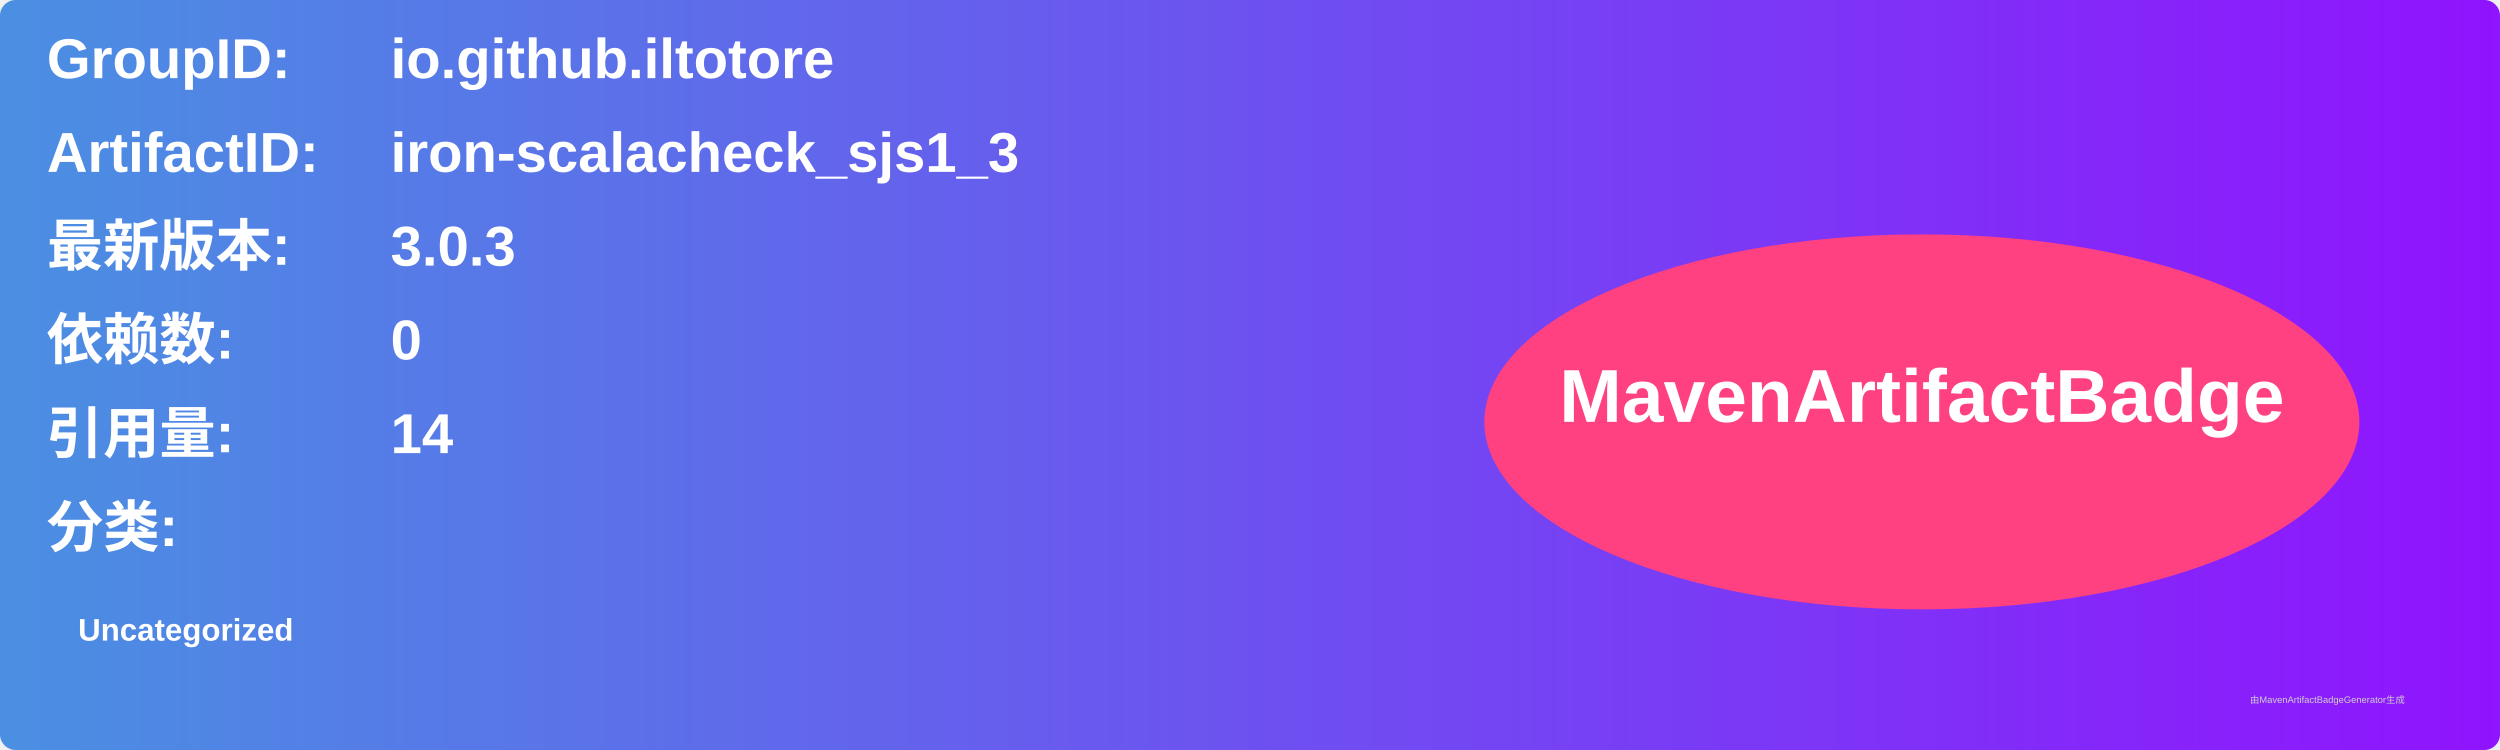
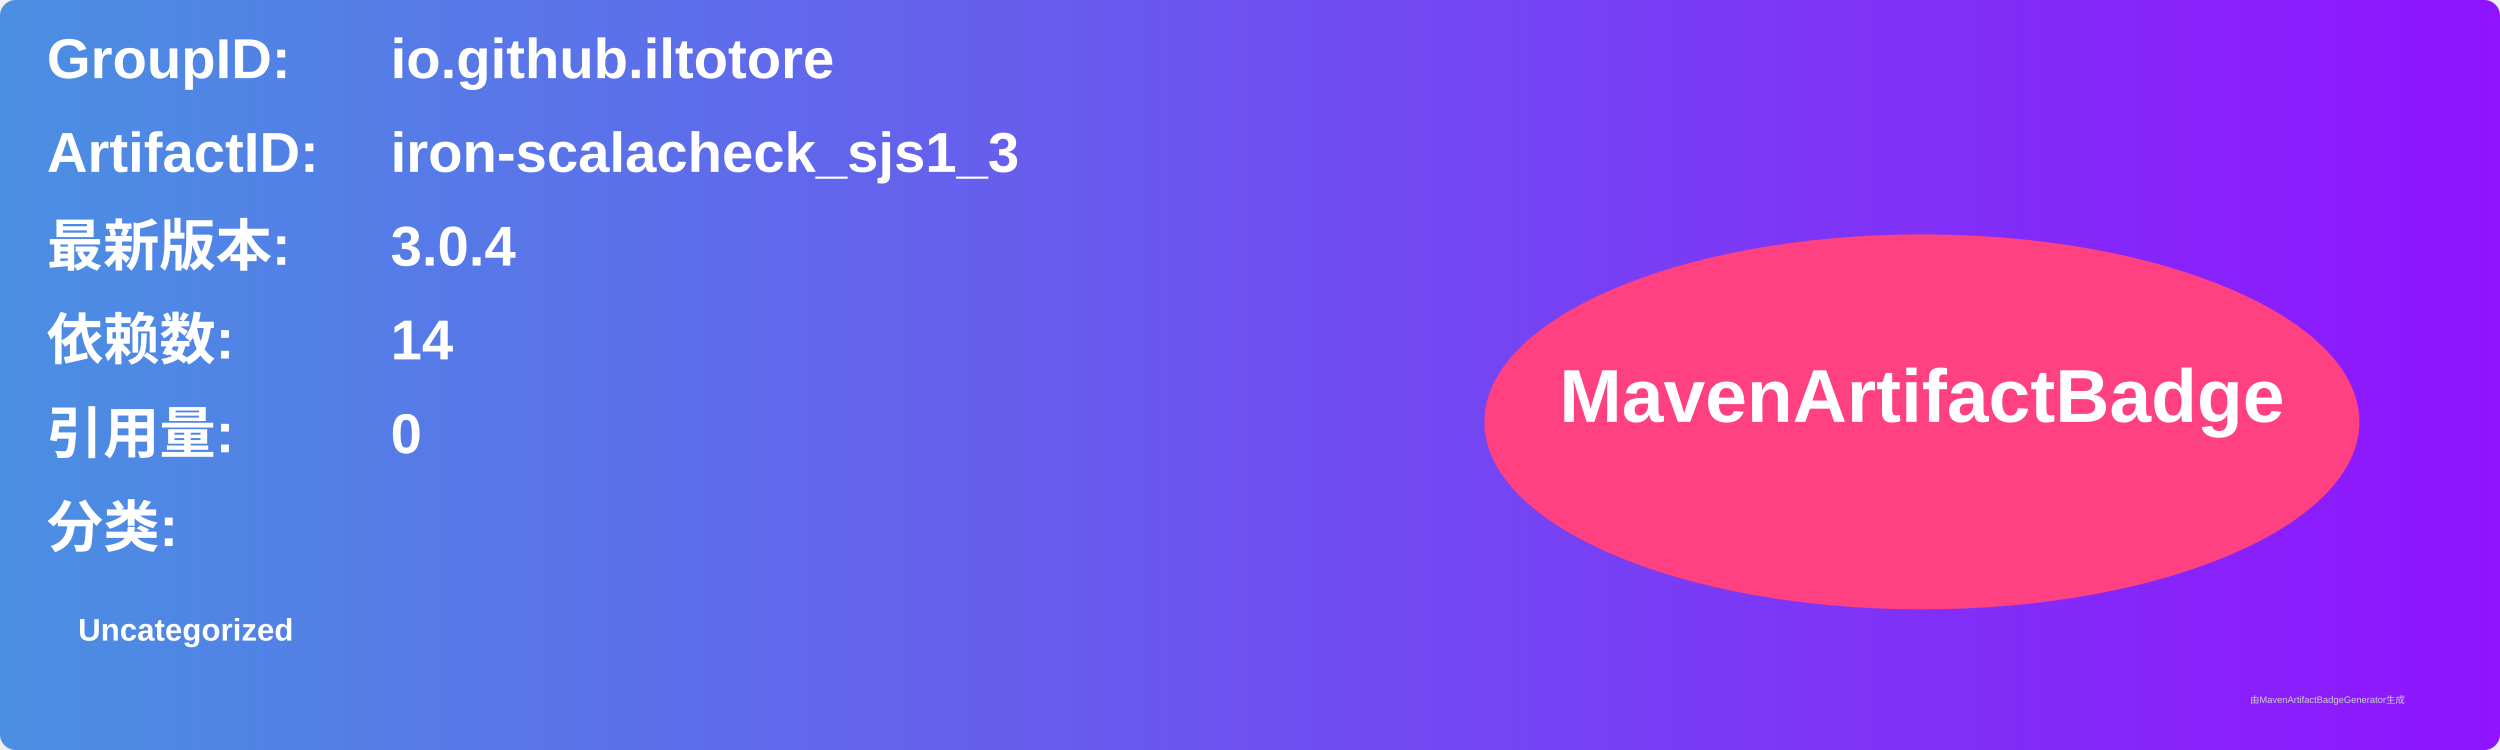
<svg xmlns="http://www.w3.org/2000/svg" width="800" height="240" viewBox="0 0 800 240">
  <linearGradient id="grad" x1="0%" y1="0%" x2="100%" y2="0%">
    <stop offset="0%" stop-color="#4a90e2" />
    <stop offset="100%" stop-color="#9013fe" />
  </linearGradient>
  <rect width="100%" height="100%" rx="5" ry="5" fill="url(#grad)" />
  <g transform="translate(15, 15)">
    <text x="0" y="10" font-family="Arial" font-size="18" fill="white" font-weight="bold" width="260">GroupID:</text>
    <text x="110" y="10" font-family="Arial" font-size="18" fill="white" font-weight="bold" width="460">io.github.iltotore</text>
    <text x="0" y="40" font-family="Arial" font-size="18" fill="white" font-weight="bold" width="260">ArtifactID:</text>
    <text x="110" y="40" font-family="Arial" font-size="18" fill="white" font-weight="bold" width="460">iron-scalacheck_sjs1_3</text>
    <text x="0" y="70" font-family="Arial" font-size="18" fill="white" font-weight="bold">最新版本:</text>
    <text x="110" y="70" font-family="Arial" font-size="18" fill="white" font-weight="bold">
-       <tspan font-weight="bold">3.0.3</tspan>
+       <tspan font-weight="bold">3.0.4</tspan>
    </text>
    <text x="0" y="100" font-family="Arial" font-size="18" fill="white" font-weight="bold">依赖数: </text>
    <text x="110" y="100" font-family="Arial" font-size="18" fill="white">
-       <tspan font-weight="bold">0</tspan>
+       <tspan font-weight="bold">14</tspan>
    </text>
    <text x="0" y="130" font-family="Arial" font-size="18" fill="white" font-weight="bold">引用量: </text>
    <text x="110" y="130" font-family="Arial" font-size="18" fill="white">
-       <tspan font-weight="bold">14</tspan>
+       <tspan font-weight="bold">0</tspan>
    </text>
    <text x="0" y="160" font-family="Arial" font-size="18" fill="white" font-weight="bold">分类:</text>
    <text x="10" y="190" font-family="Arial" font-size="10" fill="white">
      <tspan font-weight="bold">Uncategorized</tspan>
    </text>
    <ellipse cx="600" cy="120" rx="140" ry="60" fill="#ff4081" />
    <text x="600" y="120" text-anchor="middle" font-family="Arial" font-size="24" fill="white" font-weight="bold">MavenArtifactBadge</text>
  </g>
  <text x="720" y="225" font-family="Arial" font-size="3" fill="#d0d0d0">由MavenArtifactBadgeGenerator生成</text>
</svg>
